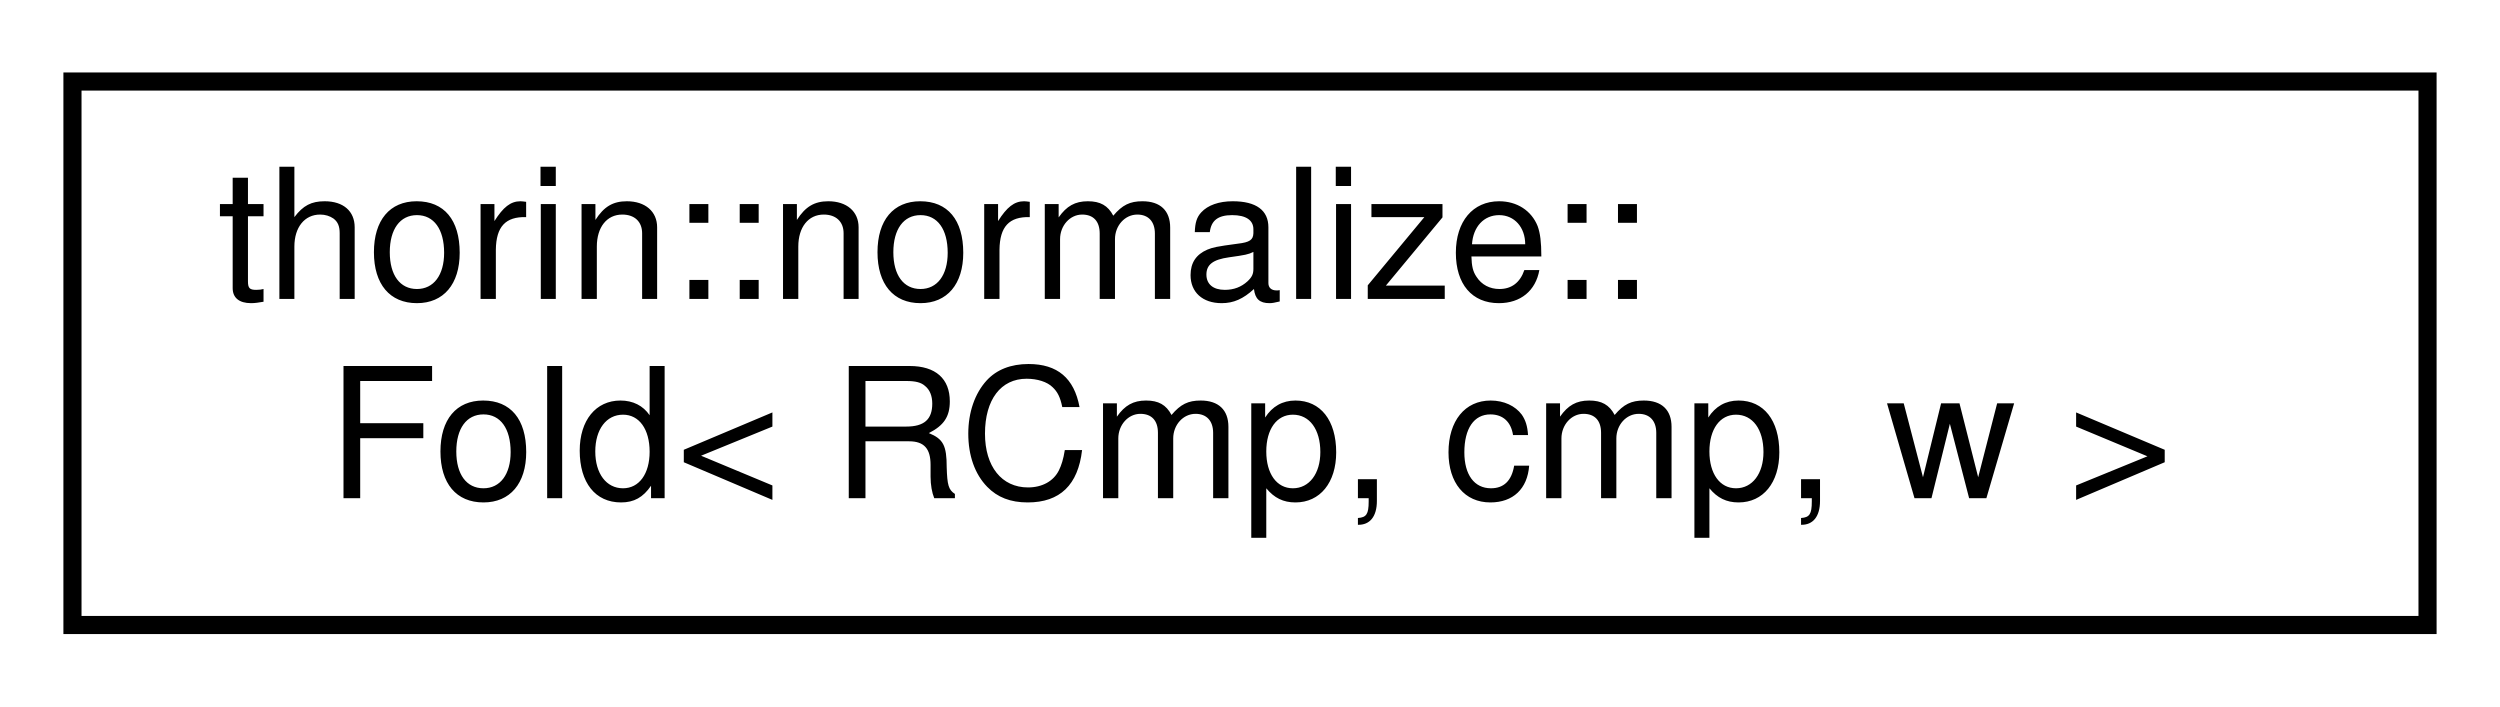
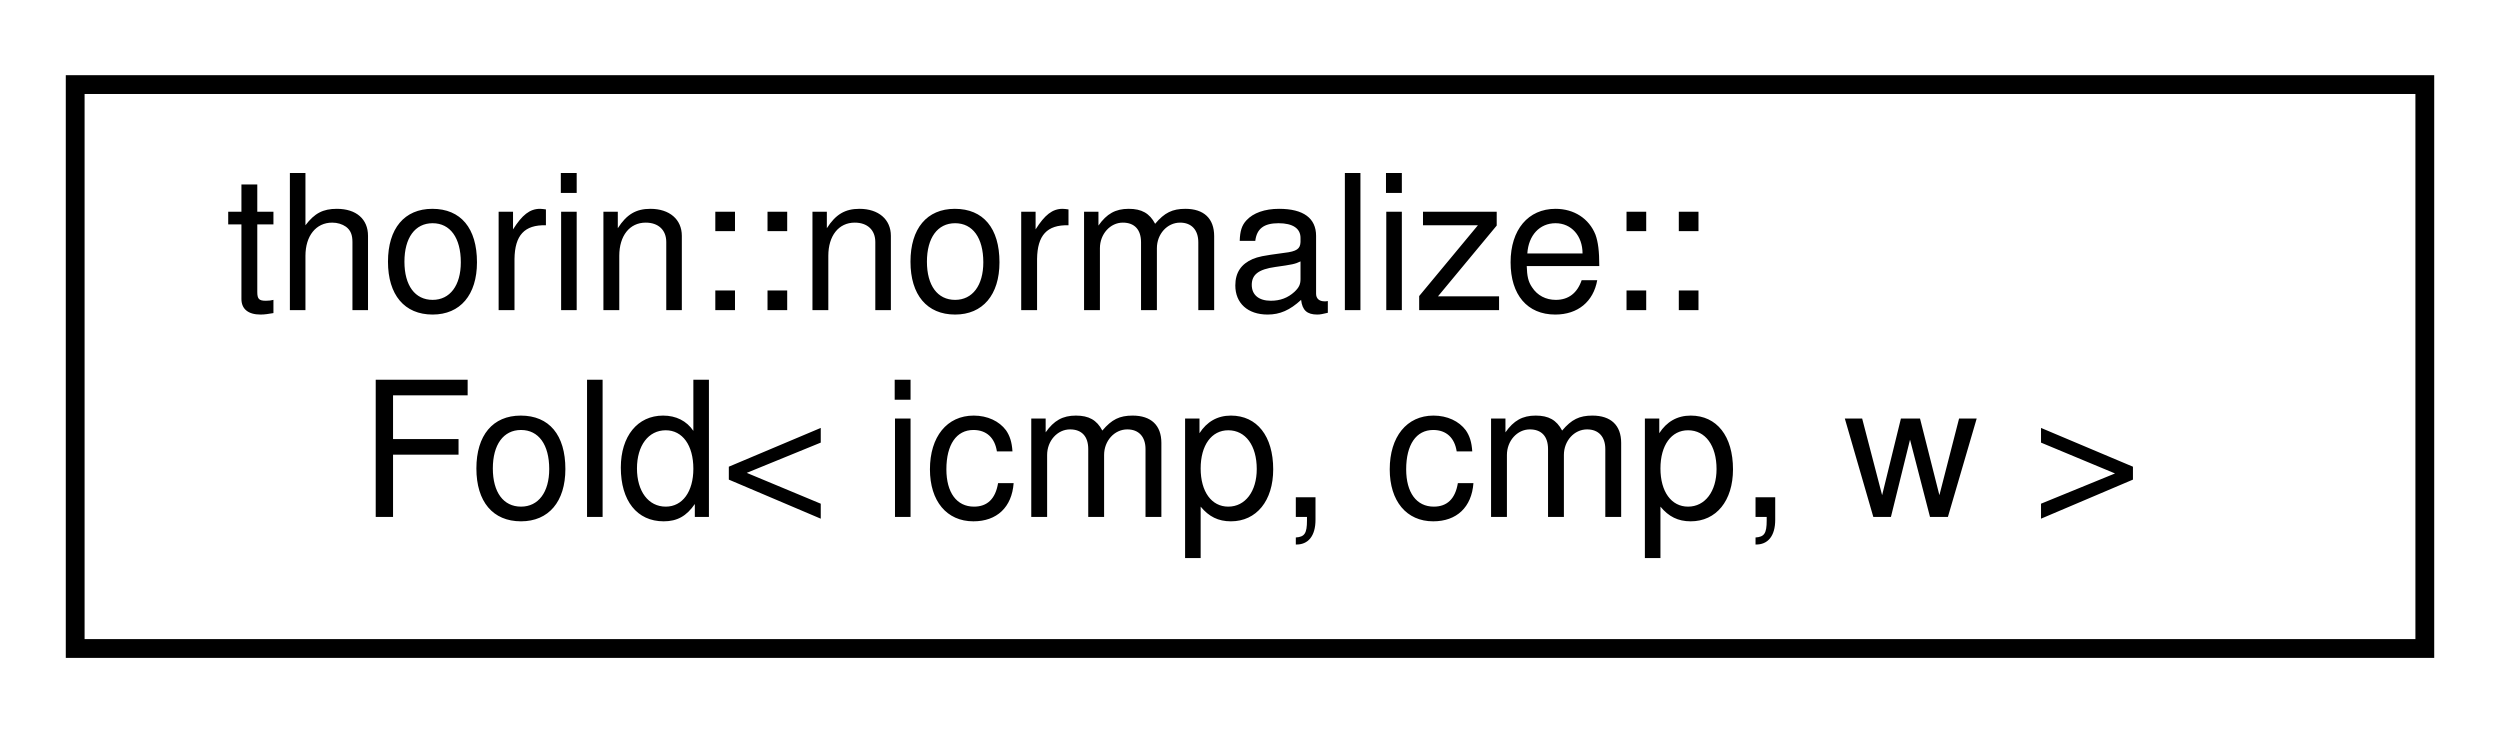
- <svg xmlns="http://www.w3.org/2000/svg" xmlns:xlink="http://www.w3.org/1999/xlink" width="138pt" height="39pt" viewBox="0.00 0.00 138.00 39.00">
+ <svg xmlns="http://www.w3.org/2000/svg" xmlns:xlink="http://www.w3.org/1999/xlink" width="133pt" height="39pt" viewBox="0.00 0.00 133.00 39.00">
  <g id="graph0" class="graph" transform="scale(1 1) rotate(0) translate(4 35)">
    <g id="node1" class="node">
      <g id="a_node1">
-         <a xlink:href="structthorin_1_1normalize_1_1Fold_3_01RCmp_00_01cmp_00_01w_01_4.html" target="_top" xlink:title=" ">
-           <polygon fill="none" stroke="black" points="0,-0.5 0,-30.5 130,-30.5 130,-0.5 0,-0.5" />
+         <a xlink:href="structthorin_1_1normalize_1_1Fold_3_01icmp_00_01cmp_00_01w_01_4.html" target="_top" xlink:title=" ">
+           <polygon fill="none" stroke="black" points="0,-0.5 0,-30.5 125,-30.5 125,-0.5 0,-0.5" />
          <text text-anchor="start" x="8" y="-18.5" font-family="Helvetica,sans-Serif" font-size="10.00">thorin::normalize::</text>
-           <text text-anchor="middle" x="65" y="-7.5" font-family="Helvetica,sans-Serif" font-size="10.00">Fold&lt; RCmp, cmp, w &gt;</text>
+           <text text-anchor="middle" x="62.5" y="-7.5" font-family="Helvetica,sans-Serif" font-size="10.00">Fold&lt; icmp, cmp, w &gt;</text>
        </a>
      </g>
    </g>
  </g>
</svg>
